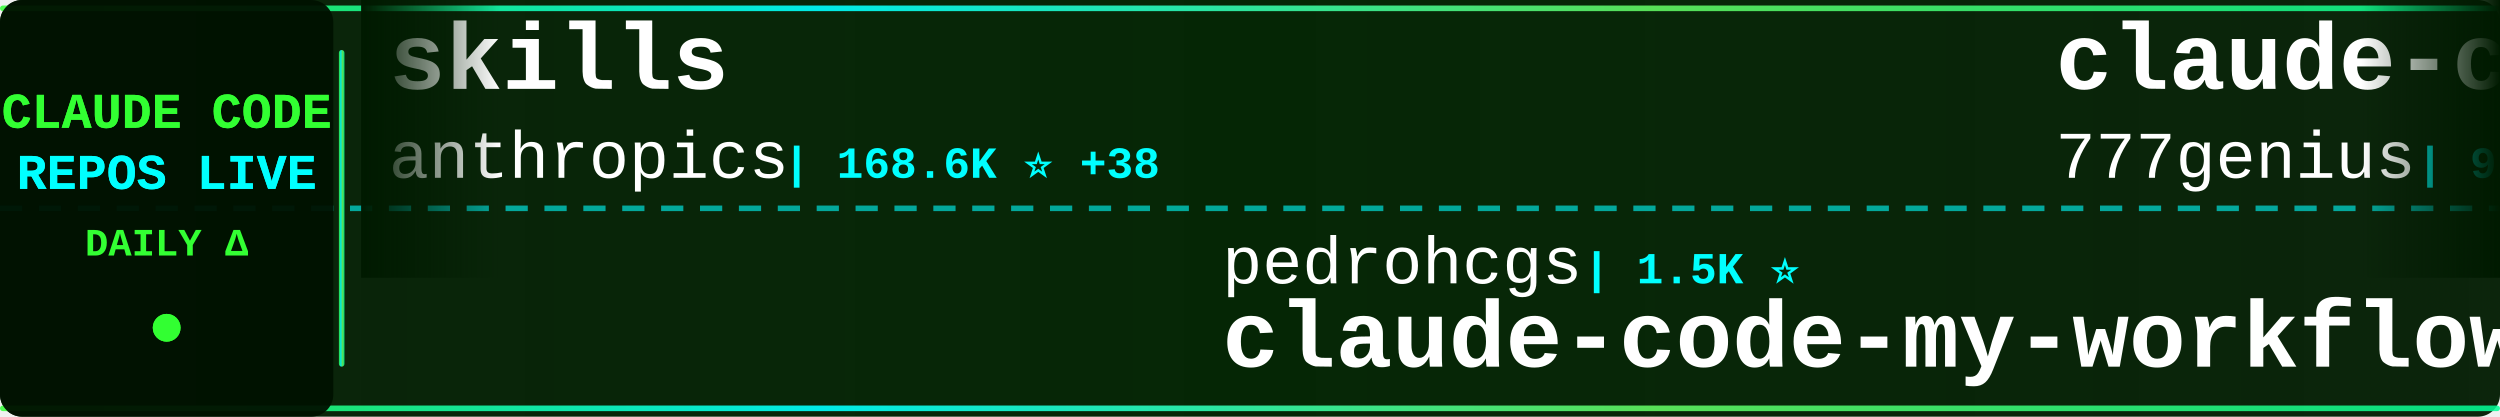
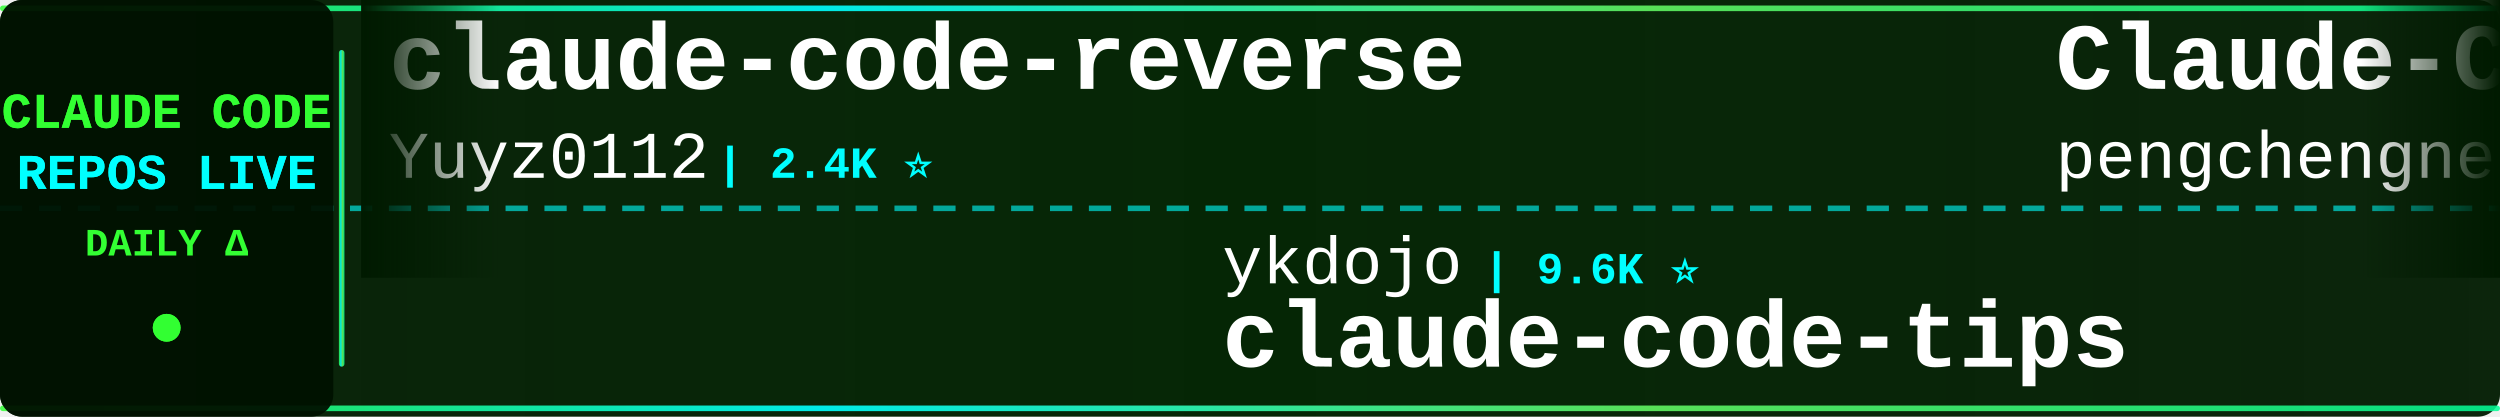
<svg xmlns="http://www.w3.org/2000/svg" width="900" height="150">
  <defs>
    <linearGradient id="tickerBg" x1="0%" y1="0%" x2="100%" y2="0%">
      <stop offset="0%" style="stop-color:#001a00;stop-opacity:0.95" />
      <stop offset="50%" style="stop-color:#002200;stop-opacity:0.98" />
      <stop offset="100%" style="stop-color:#001a00;stop-opacity:0.95" />
    </linearGradient>
    <linearGradient id="borderGrad" x1="0%" y1="0%" x2="100%" y2="0%">
      <stop offset="0%" style="stop-color:#33ff33;stop-opacity:0.85">
        <animate attributeName="stop-opacity" values="0.85;1;0.85" dur="2s" repeatCount="indefinite" />
      </stop>
      <stop offset="33%" style="stop-color:#00ffff;stop-opacity:0.9">
        <animate attributeName="stop-opacity" values="0.9;1;0.9" dur="2.2s" repeatCount="indefinite" />
      </stop>
      <stop offset="66%" style="stop-color:#66ff66;stop-opacity:0.85">
        <animate attributeName="stop-opacity" values="0.85;1;0.85" dur="1.8s" repeatCount="indefinite" />
      </stop>
      <stop offset="100%" style="stop-color:#00ff99;stop-opacity:0.85">
        <animate attributeName="stop-opacity" values="0.85;1;0.85" dur="2s" repeatCount="indefinite" />
      </stop>
    </linearGradient>
    <filter id="textGlow">
      <feGaussianBlur stdDeviation="0.1" result="coloredBlur" />
      <feMerge>
        <feMergeNode in="coloredBlur" />
        <feMergeNode in="SourceGraphic" />
      </feMerge>
    </filter>
    <filter id="metricGlow">
      <feGaussianBlur stdDeviation="0.2" result="coloredBlur" />
      <feMerge>
        <feMergeNode in="coloredBlur" />
        <feMergeNode in="SourceGraphic" />
      </feMerge>
    </filter>
    <linearGradient id="leftFade" x1="0%" y1="0%" x2="100%" y2="0%">
      <stop offset="0%" style="stop-color:#001a00;stop-opacity:1" />
      <stop offset="100%" style="stop-color:#001a00;stop-opacity:0" />
    </linearGradient>
    <linearGradient id="rightFade" x1="0%" y1="0%" x2="100%" y2="0%">
      <stop offset="0%" style="stop-color:#001a00;stop-opacity:0" />
      <stop offset="100%" style="stop-color:#001a00;stop-opacity:1" />
    </linearGradient>
  </defs>
  <rect width="900" height="150" fill="url(#tickerBg)" rx="8" />
  <rect x="0" y="2" width="900" height="2" fill="url(#borderGrad)" rx="1" />
  <rect x="0" y="146" width="900" height="2" fill="url(#borderGrad)" rx="1" />
  <line x1="0" y1="75" x2="900" y2="75" stroke="#00ffff" stroke-width="2" stroke-dasharray="8 6" opacity="0.6" />
  <rect x="0" y="0" width="120" height="150" fill="#001100" opacity="0.95" rx="8" />
  <text x="60" y="46" font-family="'Courier New', monospace" font-size="18" font-weight="bold" fill="#33ff33" text-anchor="middle" filter="url(#textGlow)">
    CLAUDE CODE
  </text>
  <text x="60" y="68" font-family="'Courier New', monospace" font-size="18" font-weight="bold" fill="#00ffff" text-anchor="middle" filter="url(#textGlow)">
    REPOS LIVE
  </text>
  <text x="60" y="92" font-family="'Courier New', monospace" font-size="14" font-weight="bold" fill="#33ff33" text-anchor="middle">
    DAILY Δ
  </text>
  <circle cx="60" cy="118" r="5" fill="#33ff33" filter="url(#metricGlow)">
    <animate attributeName="r" values="4;6;4" dur="1.5s" repeatCount="indefinite" />
    <animate attributeName="opacity" values="0.6;1;0.6" dur="1.5s" repeatCount="indefinite" />
  </circle>
  <rect x="122" y="18" width="2" height="114" fill="url(#borderGrad)" rx="1" />
  <clipPath id="tickerClip">
    <rect x="130" y="0" width="770" height="150" />
  </clipPath>
  <g clip-path="url(#tickerClip)">
    <g id="tickerItems">
      <animateTransform attributeName="transform" attributeType="XML" type="translate" from="0 0" to="-3000 0" dur="54s" repeatCount="indefinite" />
      <g transform="translate(0, 0)">
-         <text x="140" y="32" font-family="'Courier New', monospace" font-size="34" font-weight="bold" fill="#ffffff">skills</text>
-         <text x="140" y="64" font-family="'Courier New', monospace" font-size="24" font-weight="normal" fill="#ffffff" opacity="1.0">anthropics</text>
-         <text x="282" y="64" font-family="'Courier New', monospace" font-size="16" font-weight="bold" fill="#00ffff"> | 168.6K ⭐ +38</text>
+         <text x="140" y="32" font-family="'Courier New', monospace" font-size="34" font-weight="bold" fill="#ffffff">claude-code-reverse</text>
+         <text x="140" y="64" font-family="'Courier New', monospace" font-size="24" font-weight="normal" fill="#ffffff" opacity="1.0">Yuyz0112</text>
+         <text x="258" y="64" font-family="'Courier New', monospace" font-size="16" font-weight="bold" fill="#00ffff"> | 2.4K ⭐</text>
      </g>
      <g transform="translate(300, 0)">
-         <text x="140" y="102" font-family="'Courier New', monospace" font-size="24" font-weight="normal" fill="#ffffff" opacity="1.0">pedrohcgs</text>
-         <text x="270" y="102" font-family="'Courier New', monospace" font-size="16" font-weight="bold" fill="#00ffff"> | 1.5K ⭐</text>
-         <text x="140" y="132" font-family="'Courier New', monospace" font-size="34" font-weight="bold" fill="#ffffff">claude-code-my-workflow</text>
+         <text x="140" y="102" font-family="'Courier New', monospace" font-size="24" font-weight="normal" fill="#ffffff" opacity="1.0">ykdojo</text>
+         <text x="234" y="102" font-family="'Courier New', monospace" font-size="16" font-weight="bold" fill="#00ffff"> | 9.6K ⭐</text>
+         <text x="140" y="132" font-family="'Courier New', monospace" font-size="34" font-weight="bold" fill="#ffffff">claude-code-tips</text>
      </g>
      <g transform="translate(600, 0)">
-         <text x="140" y="32" font-family="'Courier New', monospace" font-size="34" font-weight="bold" fill="#ffffff">claude-code-source-code</text>
-         <text x="140" y="64" font-family="'Courier New', monospace" font-size="24" font-weight="normal" fill="#ffffff" opacity="1.0">777genius</text>
-         <text x="270" y="64" font-family="'Courier New', monospace" font-size="16" font-weight="bold" fill="#00ffff"> | 925 ⭐</text>
+         <text x="140" y="32" font-family="'Courier New', monospace" font-size="34" font-weight="bold" fill="#ffffff">Claude-Code</text>
+         <text x="140" y="64" font-family="'Courier New', monospace" font-size="24" font-weight="normal" fill="#ffffff" opacity="1.0">pengchengneo</text>
+         <text x="306" y="64" font-family="'Courier New', monospace" font-size="16" font-weight="bold" fill="#00ffff"> | 1.7K ⭐ +1</text>
      </g>
      <g transform="translate(900, 0)">
-         <text x="140" y="102" font-family="'Courier New', monospace" font-size="24" font-weight="normal" fill="#ffffff" opacity="1.0">multica-ai</text>
-         <text x="282" y="102" font-family="'Courier New', monospace" font-size="16" font-weight="bold" fill="#00ffff"> | 201.9K ⭐ +45</text>
-         <text x="140" y="132" font-family="'Courier New', monospace" font-size="34" font-weight="bold" fill="#ffffff">andrej-karpathy-skills</text>
+         <text x="140" y="102" font-family="'Courier New', monospace" font-size="24" font-weight="normal" fill="#ffffff" opacity="1.0">krusemediallc</text>
+         <text x="318" y="102" font-family="'Courier New', monospace" font-size="16" font-weight="bold" fill="#00ffff"> | 1.2K ⭐</text>
+         <text x="140" y="132" font-family="'Courier New', monospace" font-size="34" font-weight="bold" fill="#ffffff">arcads-claude-code</text>
      </g>
      <g transform="translate(1200, 0)">
-         <text x="140" y="32" font-family="'Courier New', monospace" font-size="34" font-weight="bold" fill="#ffffff">claude-code-action</text>
-         <text x="140" y="64" font-family="'Courier New', monospace" font-size="24" font-weight="normal" fill="#ffffff" opacity="1.0">anthropics</text>
-         <text x="282" y="64" font-family="'Courier New', monospace" font-size="16" font-weight="bold" fill="#00ffff"> | 8.6K ⭐ +1</text>
+         <text x="140" y="32" font-family="'Courier New', monospace" font-size="34" font-weight="bold" fill="#ffffff">claude-code-best-practic...</text>
+         <text x="140" y="64" font-family="'Courier New', monospace" font-size="24" font-weight="normal" fill="#ffffff" opacity="1.0">shanraisshan</text>
+         <text x="306" y="64" font-family="'Courier New', monospace" font-size="16" font-weight="bold" fill="#00ffff"> | 64.4K ⭐ +7</text>
      </g>
      <g transform="translate(1500, 0)">
-         <text x="140" y="102" font-family="'Courier New', monospace" font-size="24" font-weight="normal" fill="#ffffff" opacity="1.0">LING71671</text>
-         <text x="270" y="102" font-family="'Courier New', monospace" font-size="16" font-weight="bold" fill="#00ffff"> | 939 ⭐</text>
-         <text x="140" y="132" font-family="'Courier New', monospace" font-size="34" font-weight="bold" fill="#ffffff">Open-ClaudeCode</text>
+         <text x="140" y="102" font-family="'Courier New', monospace" font-size="24" font-weight="normal" fill="#ffffff" opacity="1.0">fazxes</text>
+         <text x="234" y="102" font-family="'Courier New', monospace" font-size="16" font-weight="bold" fill="#00ffff"> | 231 ⭐</text>
+         <text x="140" y="132" font-family="'Courier New', monospace" font-size="34" font-weight="bold" fill="#ffffff">Claude-code</text>
      </g>
      <g transform="translate(1800, 0)">
-         <text x="140" y="32" font-family="'Courier New', monospace" font-size="34" font-weight="bold" fill="#ffffff">learn-claude-code</text>
-         <text x="140" y="64" font-family="'Courier New', monospace" font-size="24" font-weight="normal" fill="#ffffff" opacity="1.0">shareAI-lab</text>
-         <text x="294" y="64" font-family="'Courier New', monospace" font-size="16" font-weight="bold" fill="#00ffff"> | 74.0K ⭐ +16</text>
+         <text x="140" y="32" font-family="'Courier New', monospace" font-size="34" font-weight="bold" fill="#ffffff">claude-code-hooks-master...</text>
+         <text x="140" y="64" font-family="'Courier New', monospace" font-size="24" font-weight="normal" fill="#ffffff" opacity="1.0">disler</text>
+         <text x="234" y="64" font-family="'Courier New', monospace" font-size="16" font-weight="bold" fill="#00ffff"> | 3.9K ⭐</text>
      </g>
      <g transform="translate(2100, 0)">
+         <text x="140" y="102" font-family="'Courier New', monospace" font-size="24" font-weight="normal" fill="#ffffff" opacity="1.0">disler</text>
+         <text x="234" y="102" font-family="'Courier New', monospace" font-size="16" font-weight="bold" fill="#00ffff"> | 1.6K ⭐</text>
+         <text x="140" y="132" font-family="'Courier New', monospace" font-size="34" font-weight="bold" fill="#ffffff">pi-vs-claude-code</text>
+       </g>
+       <g transform="translate(2400, 0)">
+         <text x="140" y="32" font-family="'Courier New', monospace" font-size="34" font-weight="bold" fill="#ffffff">claude-code-local</text>
+         <text x="140" y="64" font-family="'Courier New', monospace" font-size="24" font-weight="normal" fill="#ffffff" opacity="1.0">nicedreamzapp</text>
+         <text x="318" y="64" font-family="'Courier New', monospace" font-size="16" font-weight="bold" fill="#00ffff"> | 3.2K ⭐ +1</text>
+       </g>
+       <g transform="translate(2700, 0)">
        <text x="140" y="102" font-family="'Courier New', monospace" font-size="24" font-weight="normal" fill="#ffffff" opacity="1.0">AICoderTudou</text>
        <text x="306" y="102" font-family="'Courier New', monospace" font-size="16" font-weight="bold" fill="#00ffff"> | 497 ⭐</text>
        <text x="140" y="132" font-family="'Courier New', monospace" font-size="34" font-weight="bold" fill="#ffffff">claude-code-tudou</text>
      </g>
-       <g transform="translate(2400, 0)">
-         <text x="140" y="32" font-family="'Courier New', monospace" font-size="34" font-weight="bold" fill="#ffffff">claude-code-settings</text>
-         <text x="140" y="64" font-family="'Courier New', monospace" font-size="24" font-weight="normal" fill="#ffffff" opacity="1.0">feiskyer</text>
-         <text x="258" y="64" font-family="'Courier New', monospace" font-size="16" font-weight="bold" fill="#00ffff"> | 1.6K ⭐ +1</text>
-       </g>
-       <g transform="translate(2700, 0)">
-         <text x="140" y="102" font-family="'Courier New', monospace" font-size="24" font-weight="normal" fill="#ffffff" opacity="1.0">anthropics</text>
-         <text x="282" y="102" font-family="'Courier New', monospace" font-size="16" font-weight="bold" fill="#00ffff"> | 944 ⭐</text>
-         <text x="140" y="132" font-family="'Courier New', monospace" font-size="34" font-weight="bold" fill="#ffffff">claude-code-base-action</text>
-       </g>
      <g transform="translate(3000, 0)">
-         <text x="140" y="32" font-family="'Courier New', monospace" font-size="34" font-weight="bold" fill="#ffffff">skills</text>
-         <text x="140" y="64" font-family="'Courier New', monospace" font-size="24" font-weight="normal" fill="#ffffff" opacity="1.0">anthropics</text>
-         <text x="282" y="64" font-family="'Courier New', monospace" font-size="16" font-weight="bold" fill="#00ffff"> | 168.6K ⭐ +38</text>
+         <text x="140" y="32" font-family="'Courier New', monospace" font-size="34" font-weight="bold" fill="#ffffff">claude-code-reverse</text>
+         <text x="140" y="64" font-family="'Courier New', monospace" font-size="24" font-weight="normal" fill="#ffffff" opacity="1.0">Yuyz0112</text>
+         <text x="258" y="64" font-family="'Courier New', monospace" font-size="16" font-weight="bold" fill="#00ffff"> | 2.4K ⭐</text>
      </g>
      <g transform="translate(3300, 0)">
-         <text x="140" y="102" font-family="'Courier New', monospace" font-size="24" font-weight="normal" fill="#ffffff" opacity="1.0">pedrohcgs</text>
-         <text x="270" y="102" font-family="'Courier New', monospace" font-size="16" font-weight="bold" fill="#00ffff"> | 1.5K ⭐</text>
-         <text x="140" y="132" font-family="'Courier New', monospace" font-size="34" font-weight="bold" fill="#ffffff">claude-code-my-workflow</text>
+         <text x="140" y="102" font-family="'Courier New', monospace" font-size="24" font-weight="normal" fill="#ffffff" opacity="1.0">ykdojo</text>
+         <text x="234" y="102" font-family="'Courier New', monospace" font-size="16" font-weight="bold" fill="#00ffff"> | 9.6K ⭐</text>
+         <text x="140" y="132" font-family="'Courier New', monospace" font-size="34" font-weight="bold" fill="#ffffff">claude-code-tips</text>
      </g>
      <g transform="translate(3600, 0)">
-         <text x="140" y="32" font-family="'Courier New', monospace" font-size="34" font-weight="bold" fill="#ffffff">claude-code-source-code</text>
-         <text x="140" y="64" font-family="'Courier New', monospace" font-size="24" font-weight="normal" fill="#ffffff" opacity="1.0">777genius</text>
-         <text x="270" y="64" font-family="'Courier New', monospace" font-size="16" font-weight="bold" fill="#00ffff"> | 925 ⭐</text>
+         <text x="140" y="32" font-family="'Courier New', monospace" font-size="34" font-weight="bold" fill="#ffffff">Claude-Code</text>
+         <text x="140" y="64" font-family="'Courier New', monospace" font-size="24" font-weight="normal" fill="#ffffff" opacity="1.0">pengchengneo</text>
+         <text x="306" y="64" font-family="'Courier New', monospace" font-size="16" font-weight="bold" fill="#00ffff"> | 1.7K ⭐ +1</text>
      </g>
      <g transform="translate(3900, 0)">
-         <text x="140" y="102" font-family="'Courier New', monospace" font-size="24" font-weight="normal" fill="#ffffff" opacity="1.0">multica-ai</text>
-         <text x="282" y="102" font-family="'Courier New', monospace" font-size="16" font-weight="bold" fill="#00ffff"> | 201.9K ⭐ +45</text>
-         <text x="140" y="132" font-family="'Courier New', monospace" font-size="34" font-weight="bold" fill="#ffffff">andrej-karpathy-skills</text>
+         <text x="140" y="102" font-family="'Courier New', monospace" font-size="24" font-weight="normal" fill="#ffffff" opacity="1.0">krusemediallc</text>
+         <text x="318" y="102" font-family="'Courier New', monospace" font-size="16" font-weight="bold" fill="#00ffff"> | 1.2K ⭐</text>
+         <text x="140" y="132" font-family="'Courier New', monospace" font-size="34" font-weight="bold" fill="#ffffff">arcads-claude-code</text>
      </g>
    </g>
  </g>
  <rect x="130" y="0" width="50" height="100" fill="url(#leftFade)" />
  <rect x="850" y="0" width="50" height="100" fill="url(#rightFade)" />
</svg>
